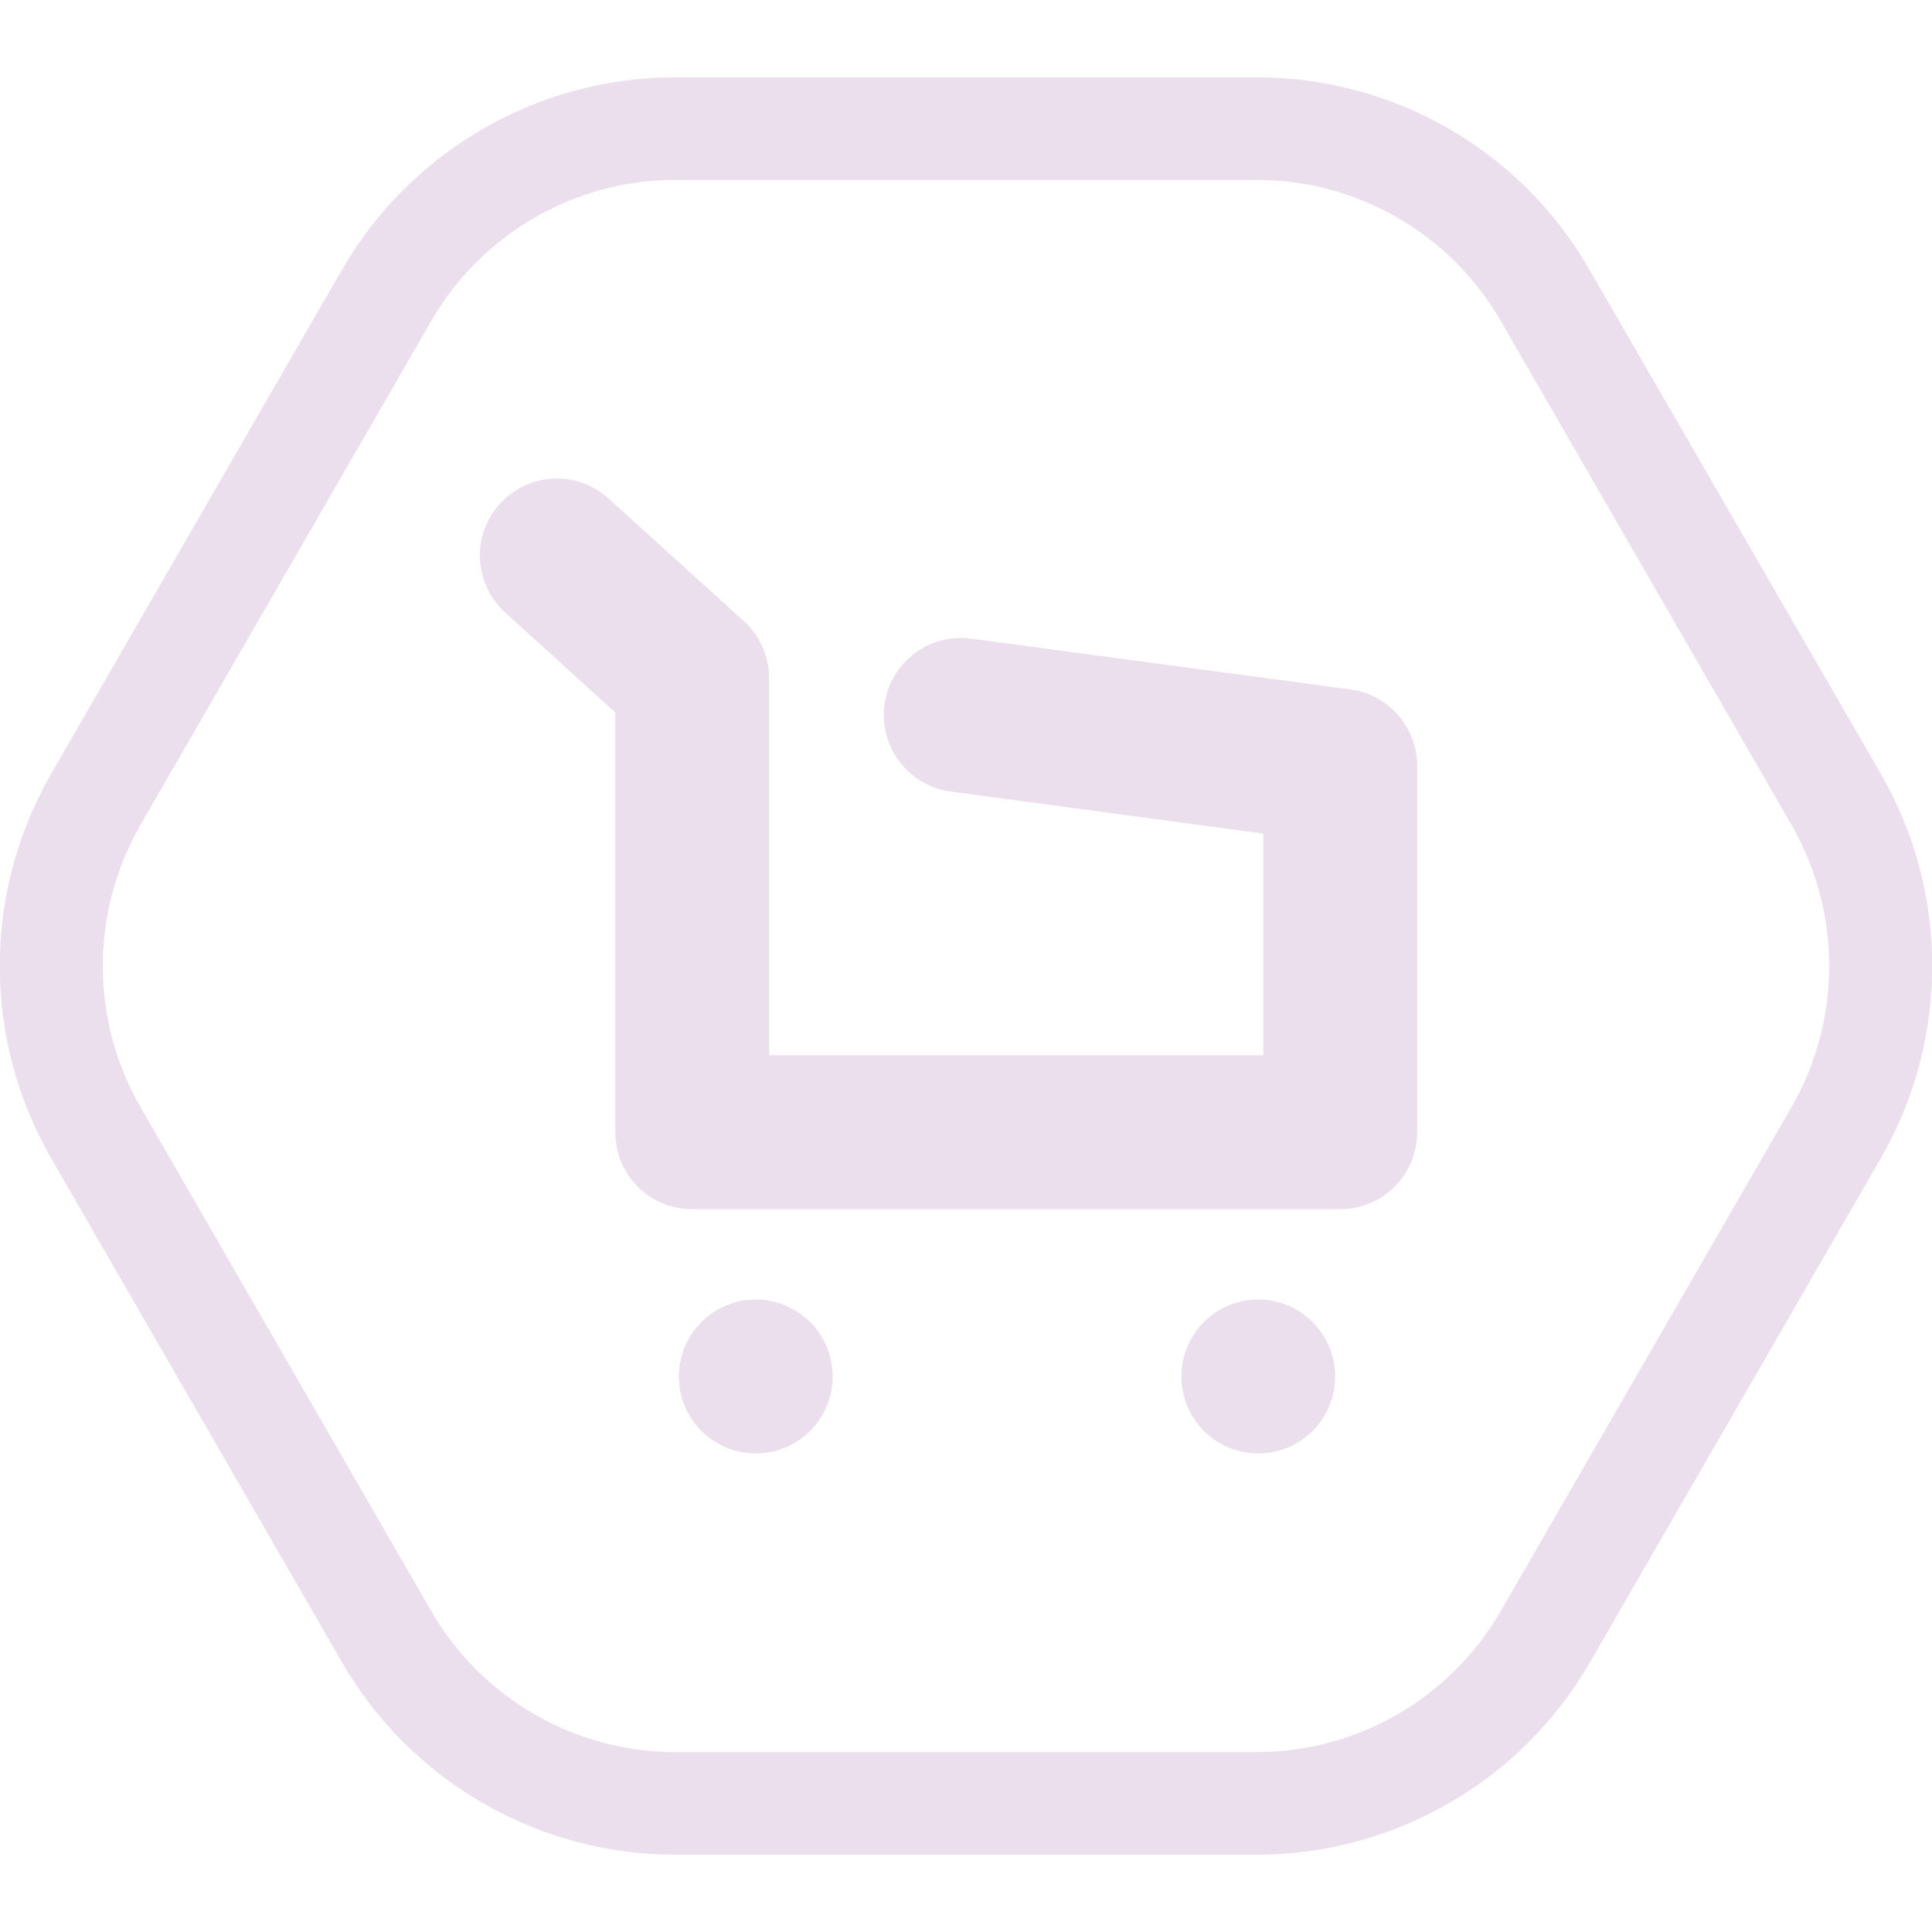
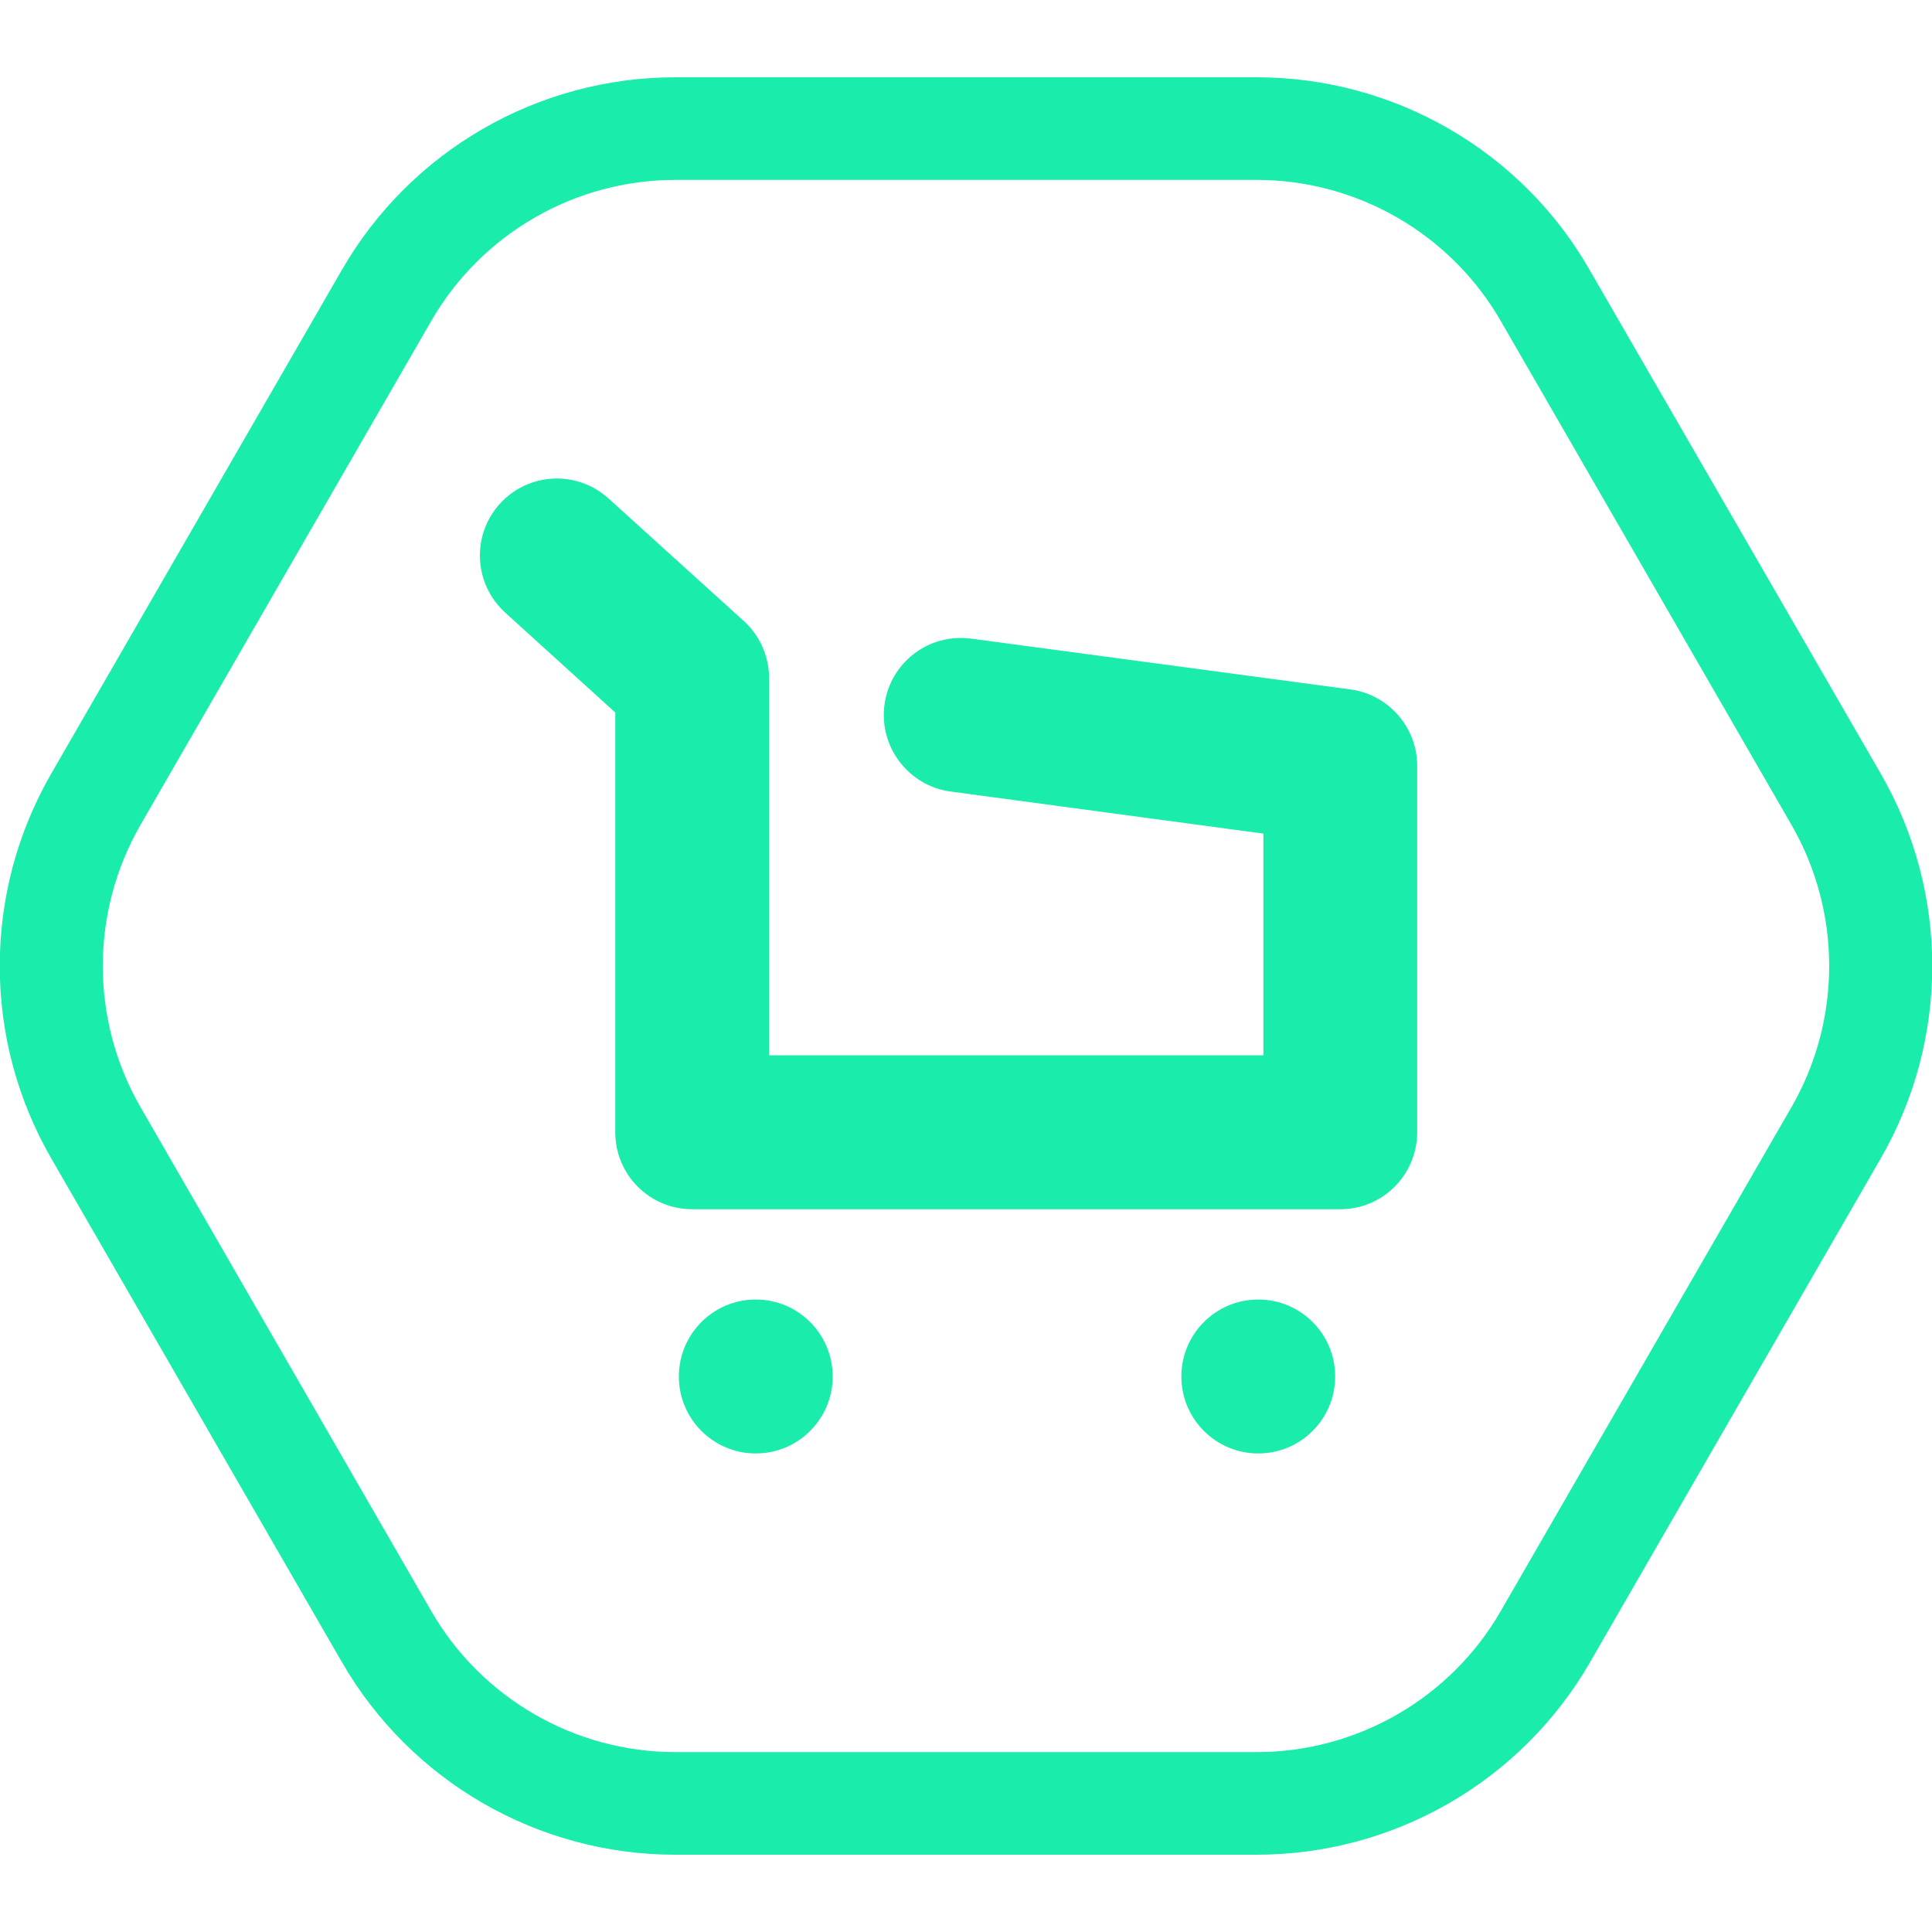
<svg xmlns="http://www.w3.org/2000/svg" width="100" height="100" viewBox="0 0 100 100" fill="none">
  <g clip-path="url(#clip0)">
-     <path d="M65.048 9.312C70.25 9.312 75.08 12.101 77.681 16.616L92.728 42.696C95.329 47.211 95.329 52.789 92.728 57.304L77.681 83.385C75.08 87.9 70.25 90.688 65.048 90.688H34.952C29.751 90.688 24.921 87.9 22.32 83.385L7.272 57.304C4.671 52.789 4.671 47.211 7.272 42.696L22.32 16.616C24.921 12.101 29.751 9.312 34.952 9.312H65.048ZM65.048 4H34.952C27.84 4 21.258 7.798 17.702 13.96L2.654 40.04C-0.902 46.202 -0.902 53.798 2.654 59.96L17.702 86.04C21.258 92.202 27.84 96 34.952 96H65.048C72.16 96 78.742 92.202 82.298 86.04L97.346 59.96C100.902 53.798 100.902 46.202 97.346 40.04L82.272 13.96C78.742 7.798 72.16 4 65.048 4Z" fill="#ecdfed" />
-     <path d="M69.374 62.589H35.828C33.625 62.589 31.847 60.809 31.847 58.605V36.88L26.141 31.701C24.522 30.214 24.39 27.717 25.876 26.07C27.362 24.45 29.857 24.317 31.502 25.805L38.508 32.152C39.331 32.896 39.809 33.985 39.809 35.1V54.621H65.393V43.148L49.204 40.97C47.028 40.678 45.488 38.659 45.78 36.481C46.072 34.304 48.063 32.763 50.265 33.055L69.904 35.685C71.868 35.95 73.355 37.65 73.355 39.642V58.578C73.355 60.809 71.576 62.589 69.374 62.589Z" fill="#ecdfed" />
-     <path d="M65.127 75.231C67.326 75.231 69.108 73.447 69.108 71.247C69.108 69.047 67.326 67.263 65.127 67.263C62.929 67.263 61.147 69.047 61.147 71.247C61.147 73.447 62.929 75.231 65.127 75.231Z" fill="#ecdfed" />
-     <path d="M39.119 75.231C41.318 75.231 43.1 73.447 43.1 71.247C43.1 69.047 41.318 67.263 39.119 67.263C36.92 67.263 35.138 69.047 35.138 71.247C35.138 73.447 36.92 75.231 39.119 75.231Z" fill="#ecdfed" />
+     <path d="M65.048 9.312C70.25 9.312 75.08 12.101 77.681 16.616L92.728 42.696C95.329 47.211 95.329 52.789 92.728 57.304L77.681 83.385C75.08 87.9 70.25 90.688 65.048 90.688H34.952C29.751 90.688 24.921 87.9 22.32 83.385L7.272 57.304C4.671 52.789 4.671 47.211 7.272 42.696L22.32 16.616C24.921 12.101 29.751 9.312 34.952 9.312H65.048ZM65.048 4H34.952C27.84 4 21.258 7.798 17.702 13.96L2.654 40.04C-0.902 46.202 -0.902 53.798 2.654 59.96L17.702 86.04C21.258 92.202 27.84 96 34.952 96H65.048C72.16 96 78.742 92.202 82.298 86.04L97.346 59.96C100.902 53.798 100.902 46.202 97.346 40.04L82.272 13.96C78.742 7.798 72.16 4 65.048 4Z" fill="#1AEDAB" />
+     <path d="M69.374 62.589H35.828C33.625 62.589 31.847 60.809 31.847 58.605V36.88L26.141 31.701C24.522 30.214 24.39 27.717 25.876 26.07C27.362 24.45 29.857 24.317 31.502 25.805L38.508 32.152C39.331 32.896 39.809 33.985 39.809 35.1V54.621H65.393V43.148L49.204 40.97C47.028 40.678 45.488 38.659 45.78 36.481C46.072 34.304 48.063 32.763 50.265 33.055L69.904 35.685C71.868 35.95 73.355 37.65 73.355 39.642V58.578C73.355 60.809 71.576 62.589 69.374 62.589Z" fill="#1AEDAB" />
+     <path d="M65.127 75.231C67.326 75.231 69.108 73.447 69.108 71.247C69.108 69.047 67.326 67.263 65.127 67.263C62.929 67.263 61.147 69.047 61.147 71.247C61.147 73.447 62.929 75.231 65.127 75.231Z" fill="#1AEDAB" />
+     <path d="M39.119 75.231C41.318 75.231 43.1 73.447 43.1 71.247C43.1 69.047 41.318 67.263 39.119 67.263C36.92 67.263 35.138 69.047 35.138 71.247C35.138 73.447 36.92 75.231 39.119 75.231Z" fill="#1AEDAB" />
  </g>
  <defs>
    <clipPath id="clip0">
-       <rect width="100" height="92" fill="#ecdfed" transform="translate(0 4)" />
+       <rect width="100" height="92" fill="#1AEDAB" transform="translate(0 4)" />
    </clipPath>
  </defs>
</svg>
